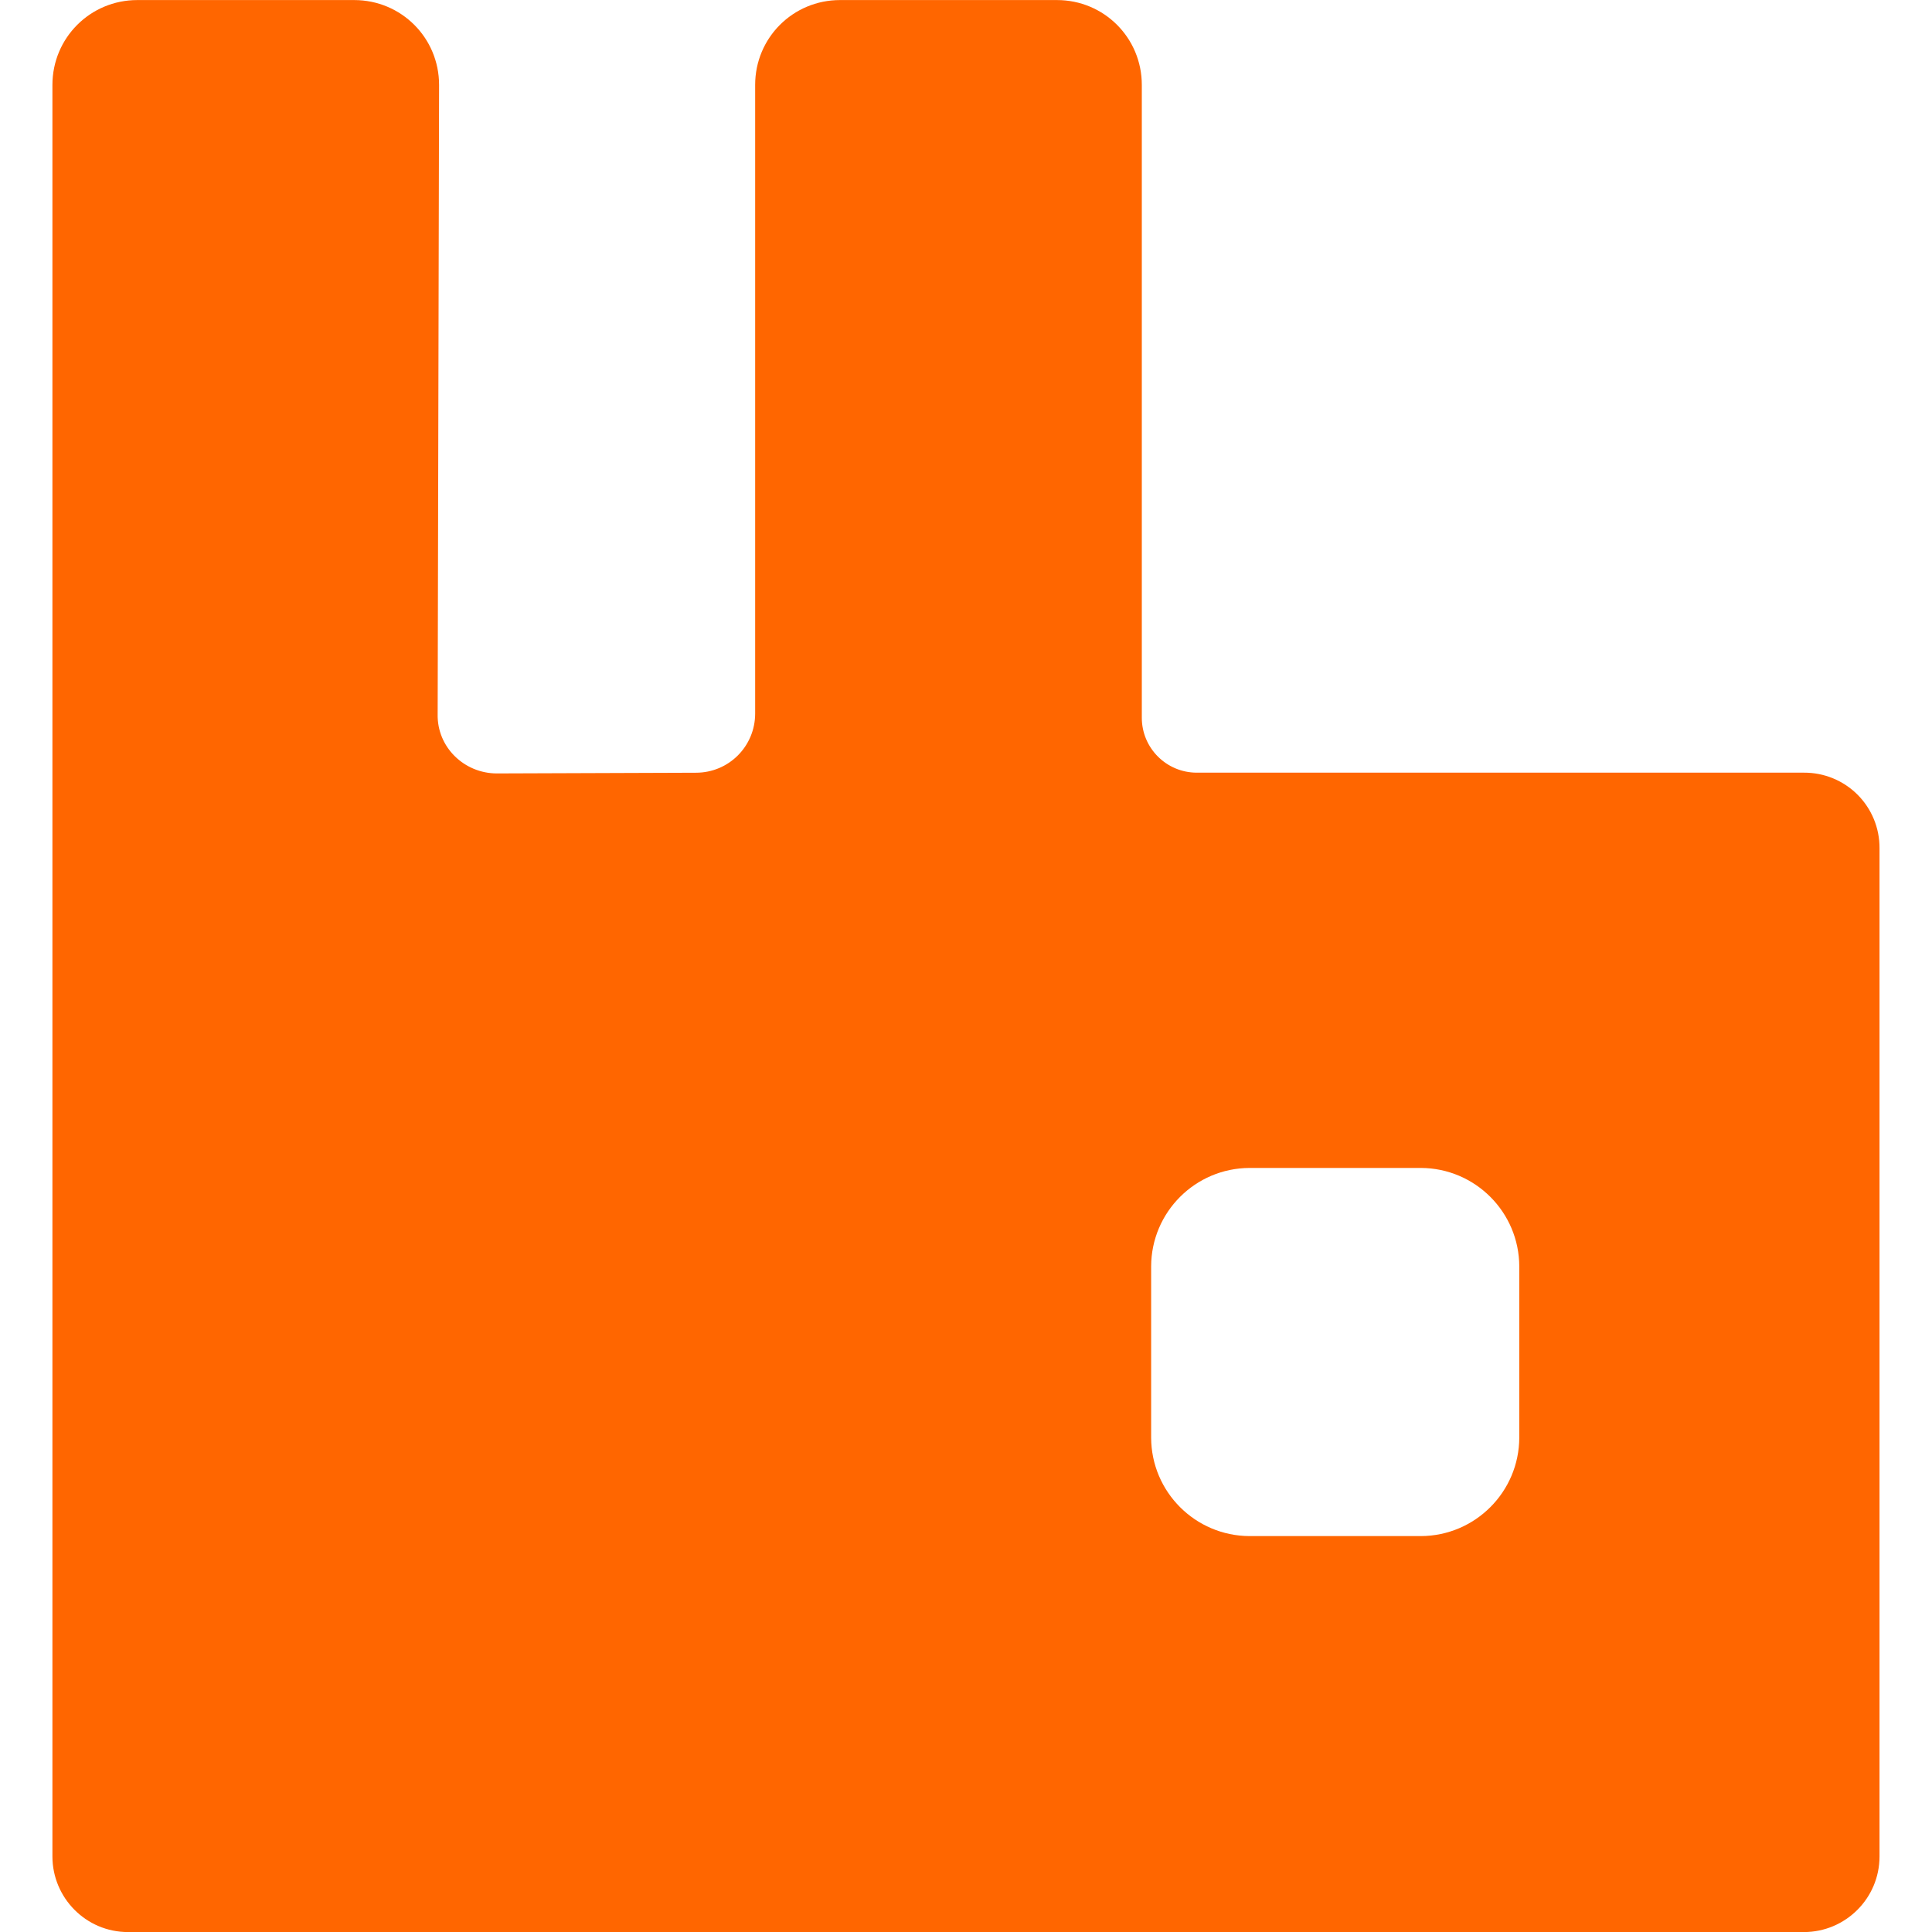
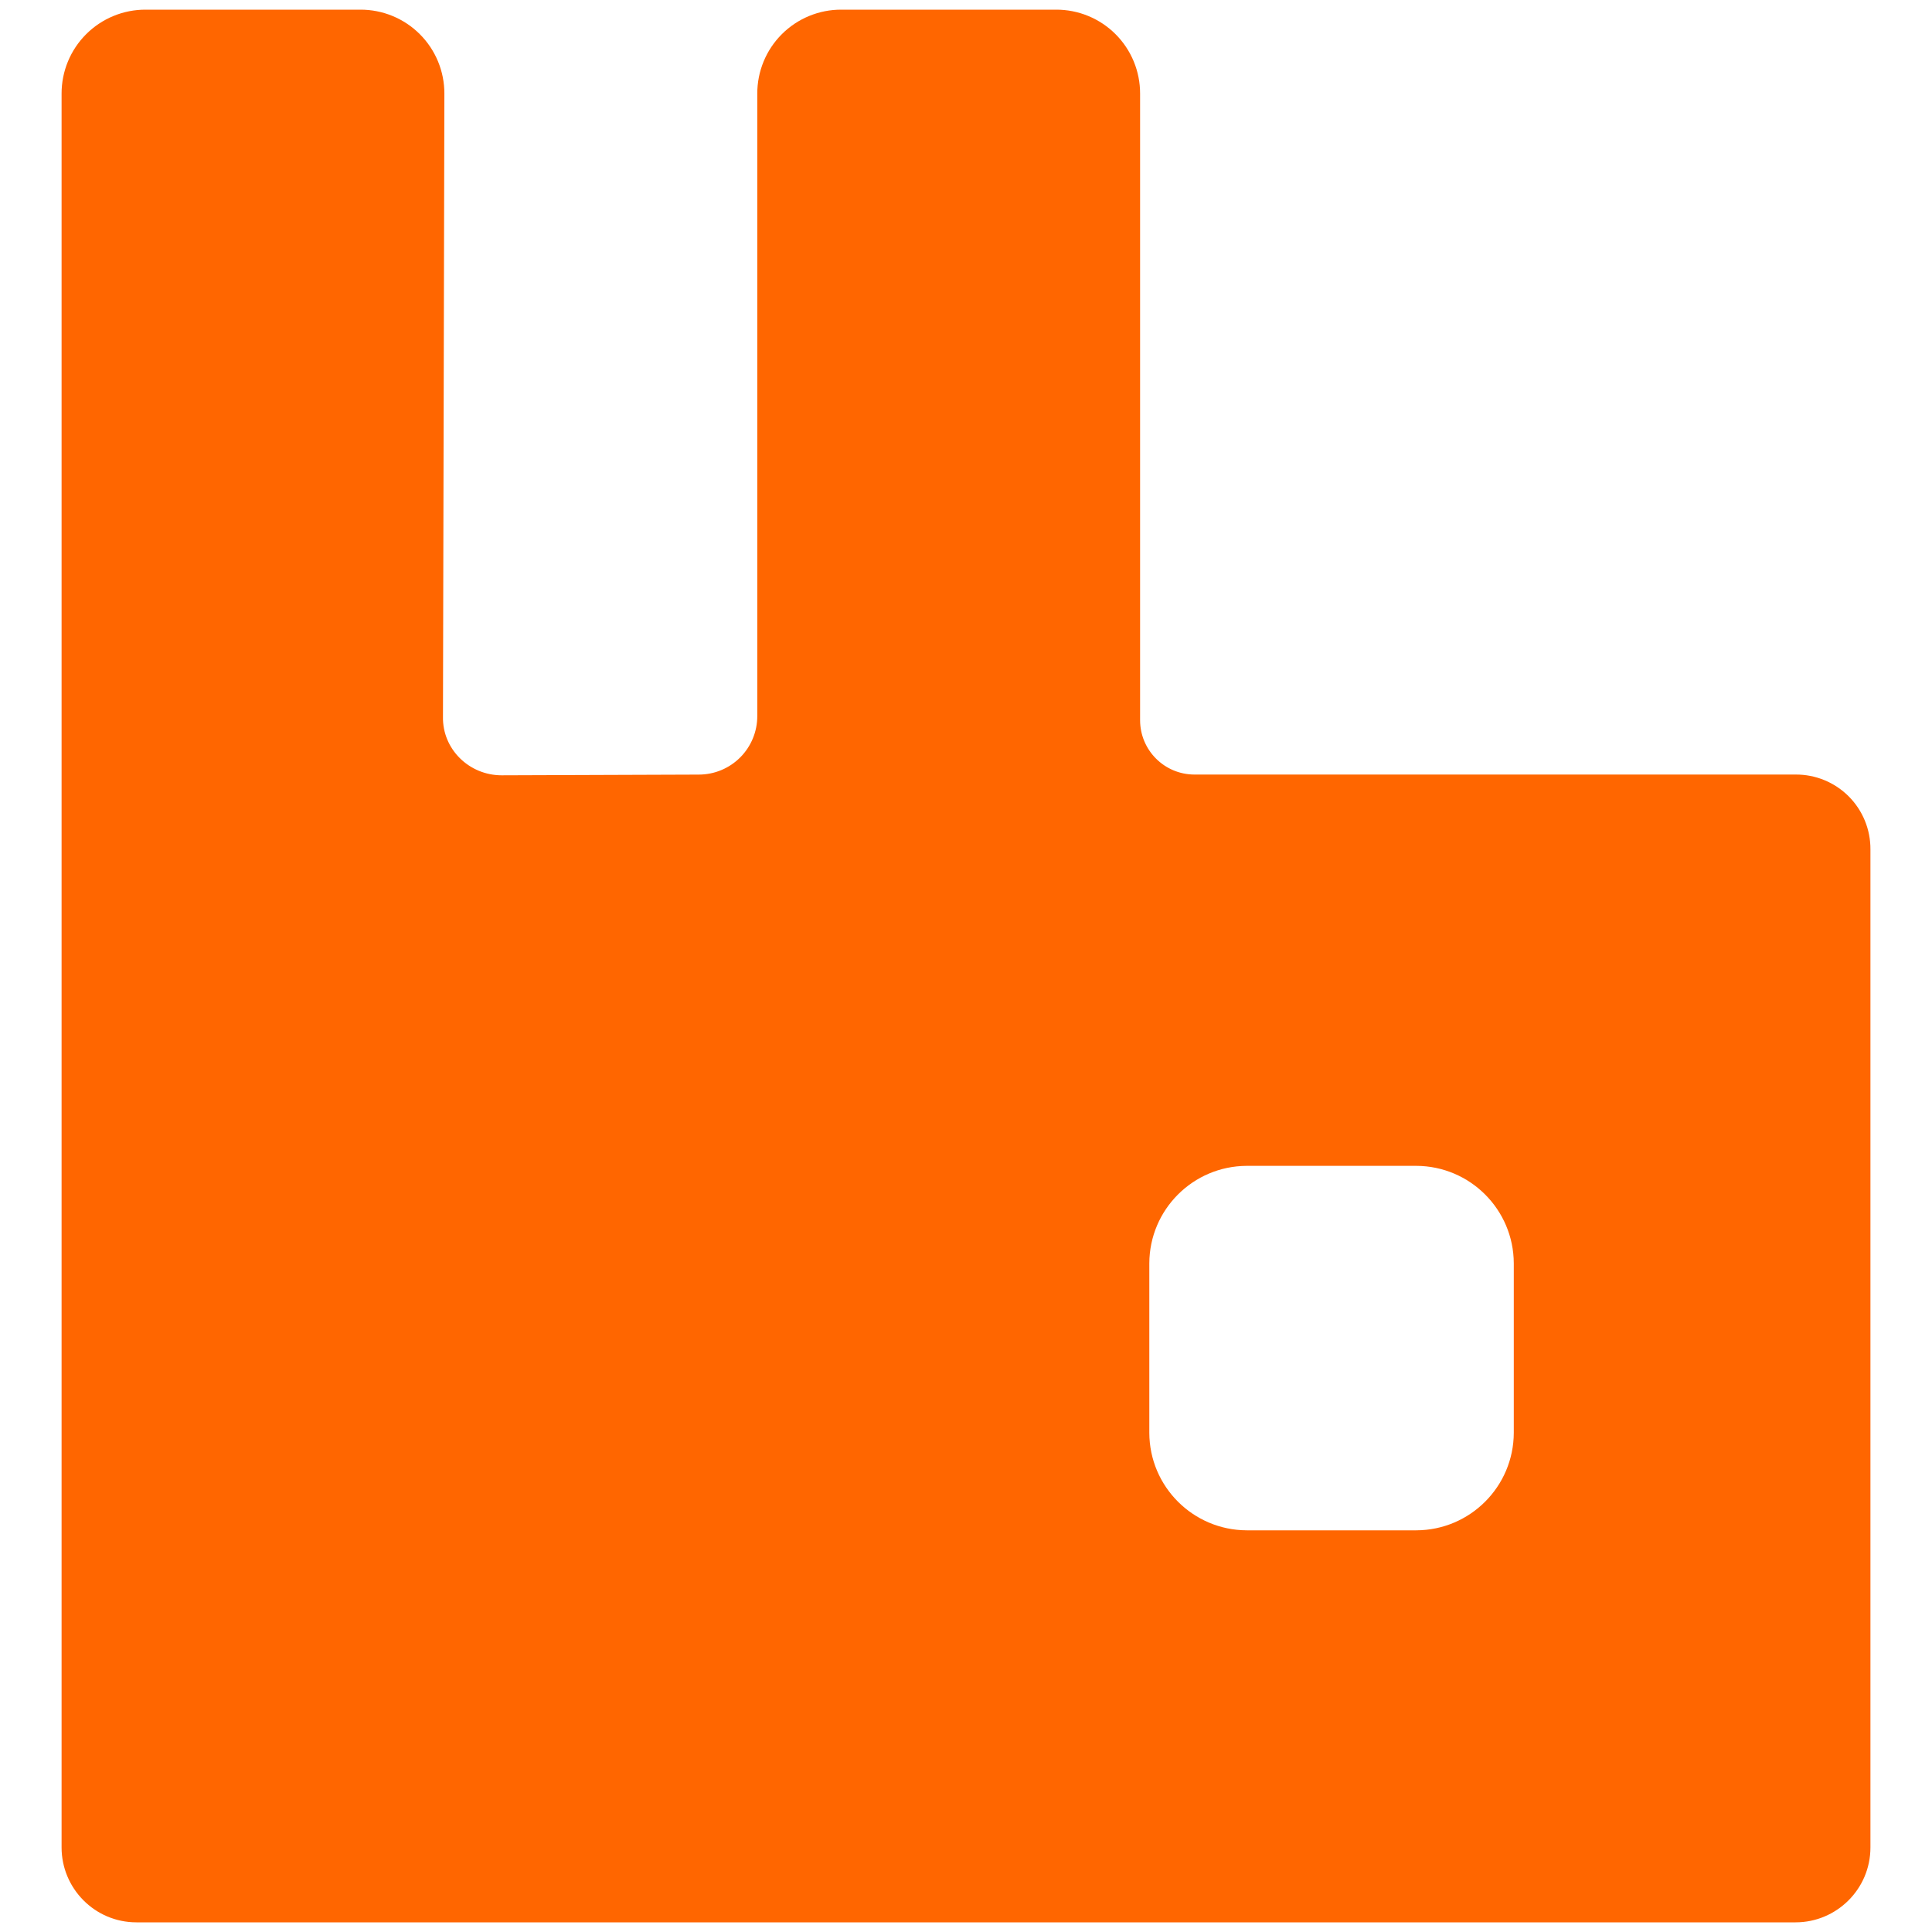
- <svg xmlns="http://www.w3.org/2000/svg" width="128px" height="128px" viewBox="0 0 128 128" version="1.1">
-   <g id="surface1">
-     <path style=" stroke:none;fill-rule:nonzero;fill:rgb(100%,40%,0%);fill-opacity:1;" d="M 119.516 51.191 L 79.289 51.191 C 77.281 51.191 75.648 49.562 75.648 47.551 L 75.648 5.625 C 75.648 2.508 73.145 0.004 70.027 0.004 L 55.656 0.004 C 52.535 0.004 50.031 2.508 50.031 5.625 L 50.031 47.27 C 50.031 49.445 48.285 51.195 46.109 51.195 L 32.922 51.242 C 30.746 51.242 28.949 49.492 28.996 47.316 L 29.09 5.629 C 29.09 2.508 26.586 0.004 23.465 0.004 L 9.098 0.004 C 5.977 0.004 3.473 2.512 3.473 5.629 L 3.473 122.992 C 3.473 125.73 5.691 128.004 8.48 128.004 L 119.516 128.004 C 122.254 128.004 124.523 125.781 124.523 122.992 L 124.523 56.199 C 124.531 54.867 124.008 53.59 123.066 52.648 C 122.125 51.707 120.844 51.184 119.516 51.191 Z M 100.656 95.246 C 100.645 98.844 97.73 101.758 94.133 101.77 L 82.789 101.77 C 79.191 101.758 76.277 98.844 76.266 95.246 L 76.266 83.902 C 76.277 80.305 79.191 77.391 82.789 77.379 L 94.133 77.379 C 97.73 77.391 100.645 80.305 100.656 83.902 Z M 100.656 95.246 " />
-   </g>
+ <svg xmlns="http://www.w3.org/2000/svg" viewBox="0 0 128 128">
+   <path fill="#ff6600" d="M118.962 51.316H79.138a3.605 3.605 0 0 1-3.604-3.605V6.205A5.549 5.549 0 0 0 69.969.64H55.742a5.55 5.55 0 0 0-5.57 5.565v41.228a3.874 3.874 0 0 1-3.882 3.886l-13.055.047c-2.154 0-3.933-1.733-3.887-3.887l.093-41.27A5.55 5.55 0 0 0 23.872.64H9.65a5.553 5.553 0 0 0-5.57 5.569v116.19c0 2.71 2.197 4.961 4.959 4.961h109.924c2.711 0 4.958-2.2 4.958-4.962V56.273a4.925 4.925 0 0 0-4.958-4.957zm-18.67 43.614a6.48 6.48 0 0 1-6.459 6.458h-11.23a6.48 6.48 0 0 1-6.458-6.458V83.7a6.48 6.48 0 0 1 6.458-6.459h11.23a6.48 6.48 0 0 1 6.459 6.458zm0 0" />
</svg>
